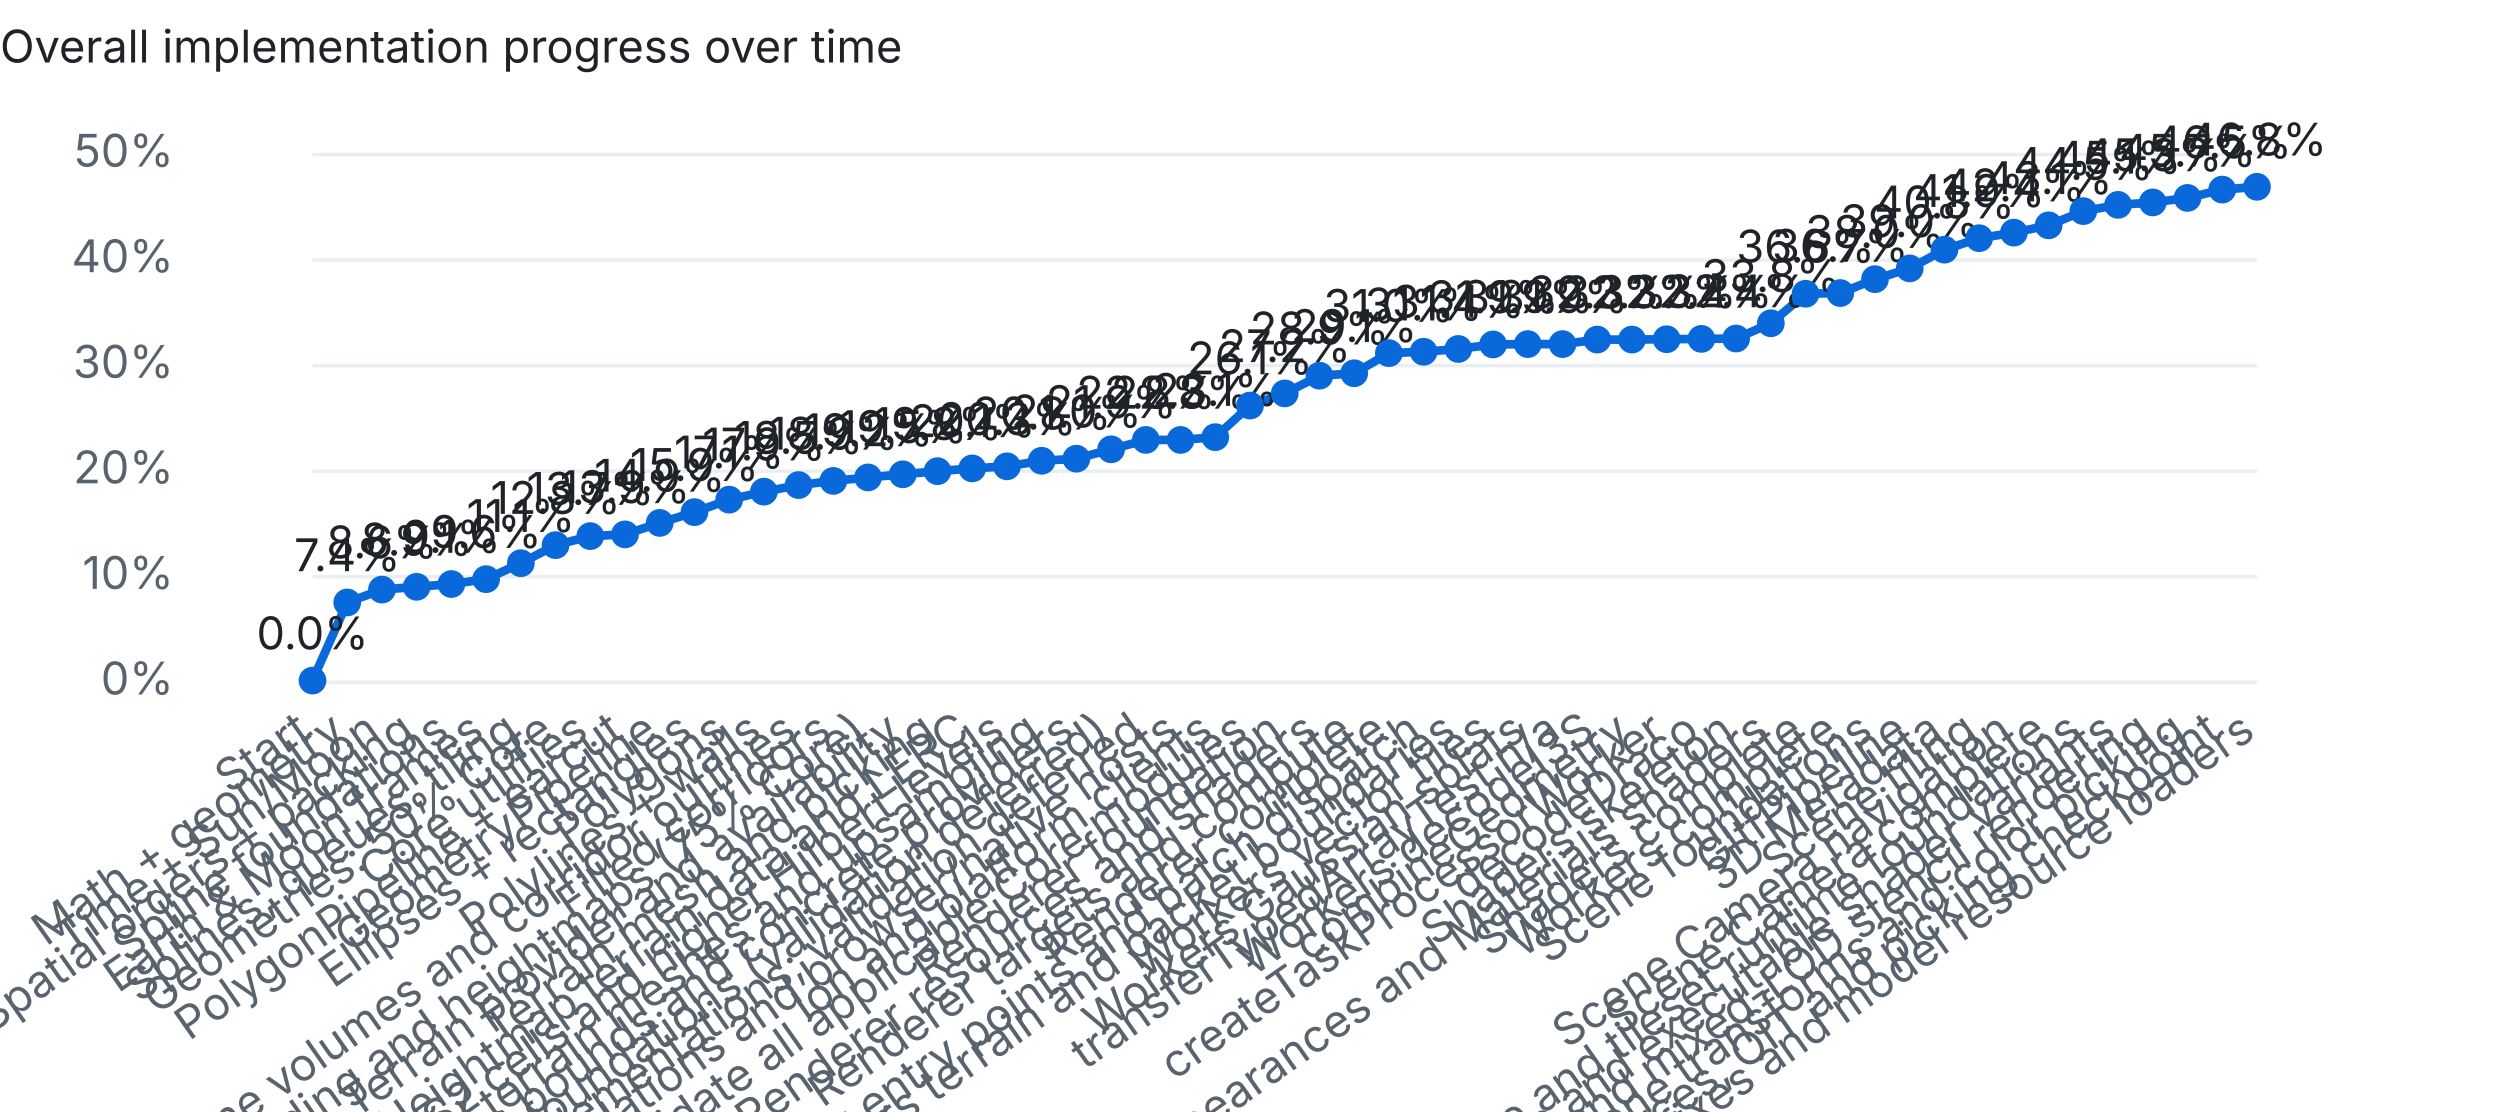
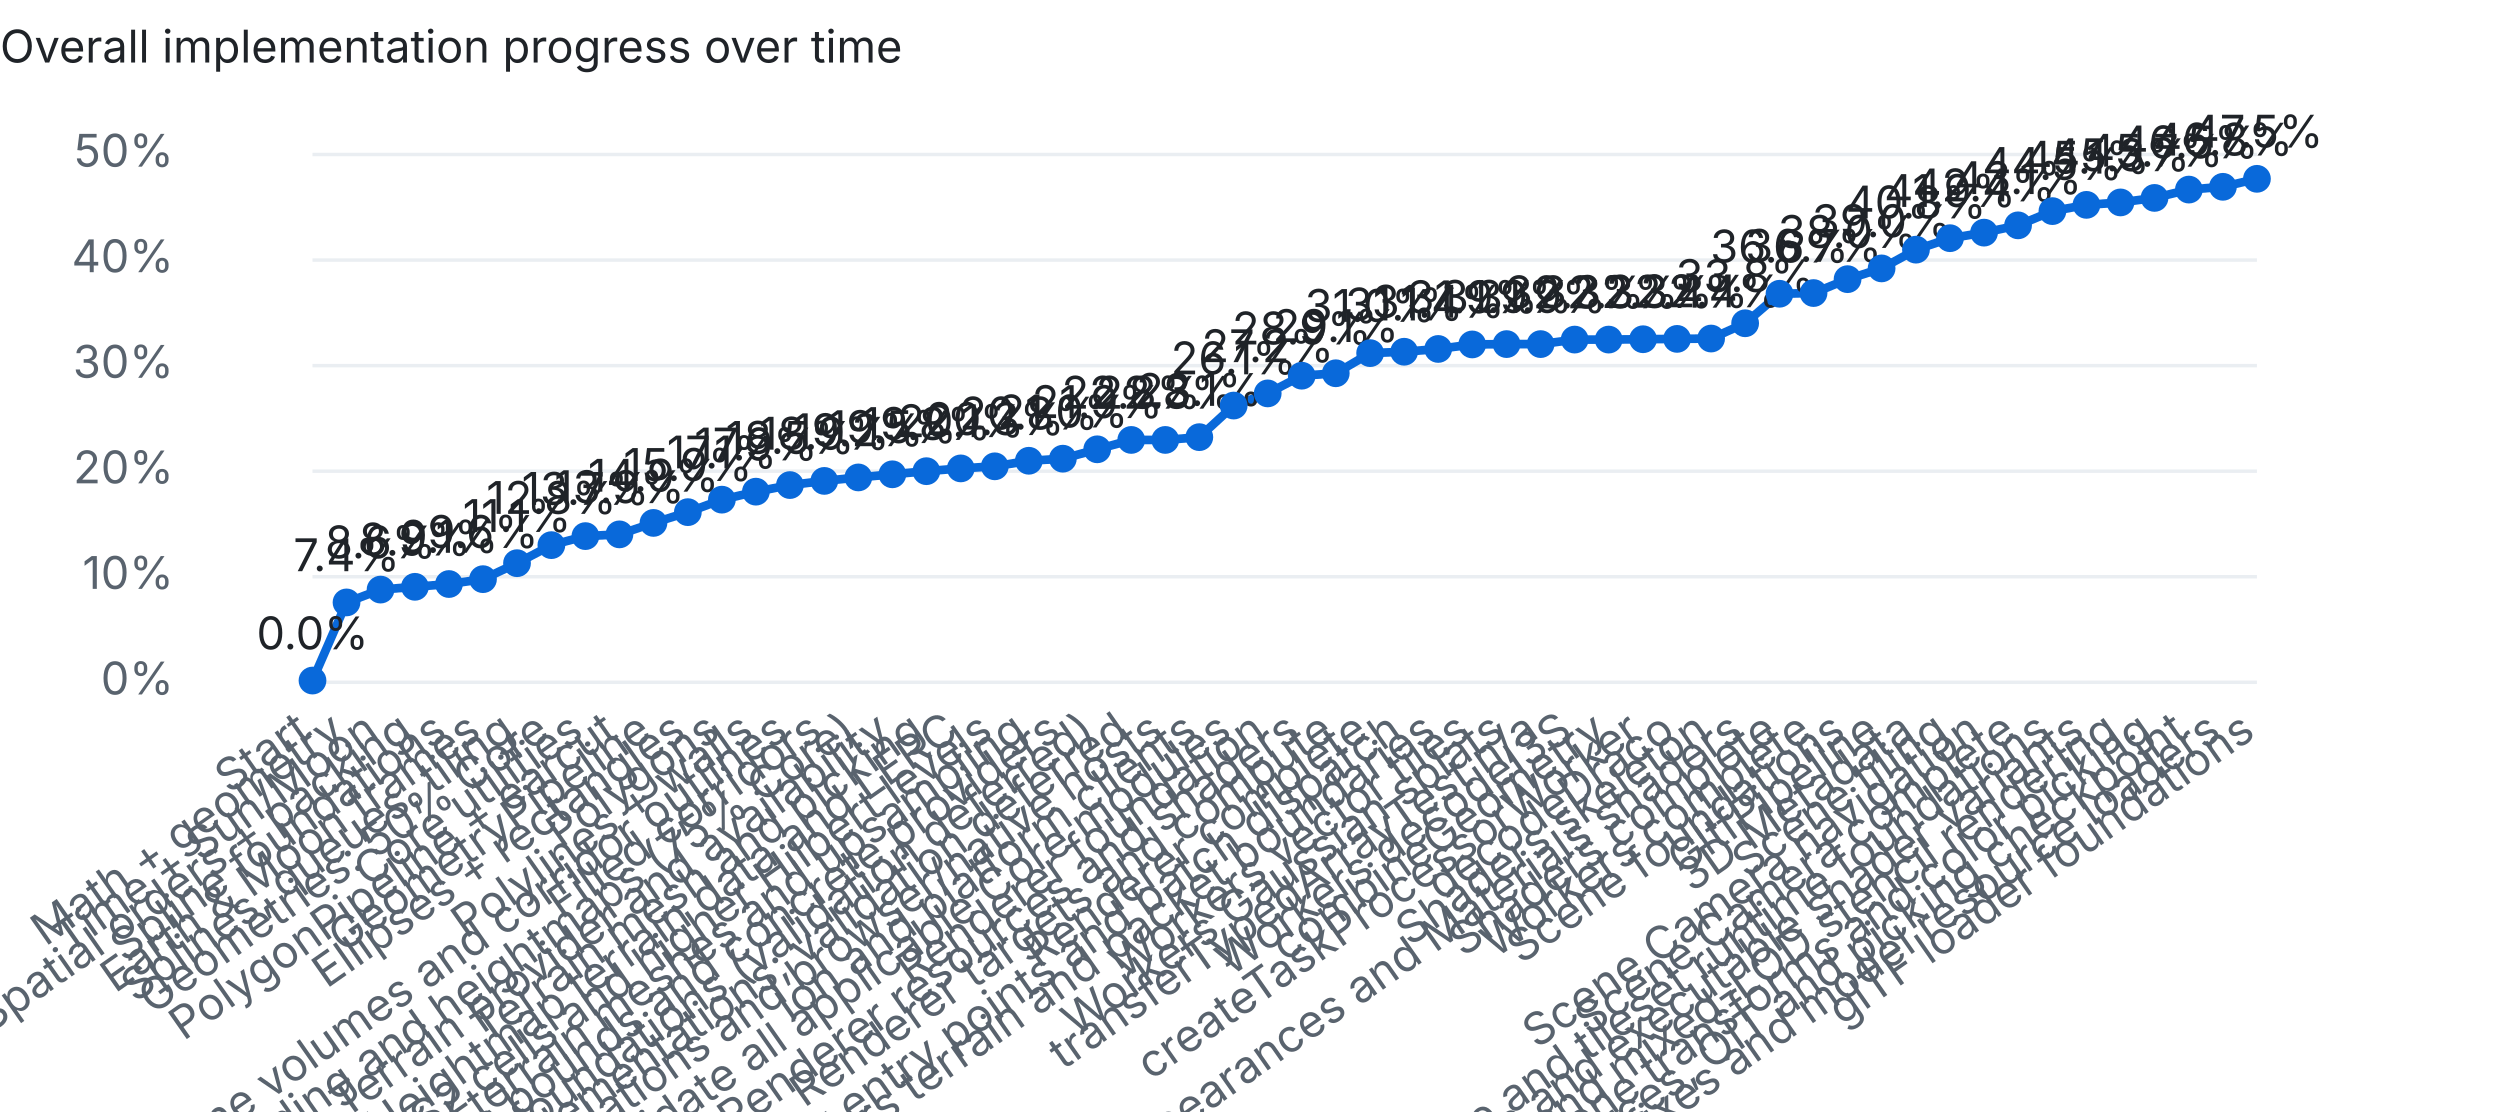
<svg xmlns="http://www.w3.org/2000/svg" width="720" height="320" viewBox="0 0 720 320">
  <style>text{font:13px system-ui,-apple-system,Segoe UI,sans-serif;fill:#1f2328}.dim{fill:#59636e}.bg{fill:#eaeef2}.done{fill:#1a7f37}.part{fill:#d4a72c}.unchecked{fill:#0969da}@media (prefers-color-scheme:dark){text{fill:#e6edf3}.dim{fill:#9198a1}.bg{fill:#30363d}.done{fill:#3fb950}}</style>
  <text x="0" y="18" font-weight="600">Overall implementation progress over time</text>
  <rect class="bg" x="90" y="196.0" width="560" height="1" />
  <text class="dim" x="50" y="200.0" text-anchor="end">0%</text>
  <rect class="bg" x="90" y="165.6" width="560" height="1" />
  <text class="dim" x="50" y="169.6" text-anchor="end">10%</text>
  <rect class="bg" x="90" y="135.2" width="560" height="1" />
  <text class="dim" x="50" y="139.2" text-anchor="end">20%</text>
  <rect class="bg" x="90" y="104.8" width="560" height="1" />
  <text class="dim" x="50" y="108.8" text-anchor="end">30%</text>
  <rect class="bg" x="90" y="74.4" width="560" height="1" />
  <text class="dim" x="50" y="78.4" text-anchor="end">40%</text>
  <rect class="bg" x="90" y="44.0" width="560" height="1" />
  <text class="dim" x="50" y="48.0" text-anchor="end">50%</text>
-   <polyline points="90.0,196.0 100.0,173.5 110.0,169.8 120.0,169.0 130.0,168.2 140.0,166.8 150.0,162.2 160.0,157.0 170.0,154.4 180.0,153.9 190.0,150.6 200.0,147.5 210.0,143.9 220.0,141.6 230.0,139.7 240.0,138.5 250.0,137.5 260.0,136.6 270.0,135.7 280.0,134.9 290.0,134.3 300.0,132.7 310.0,132.1 320.0,129.4 330.0,126.7 340.0,126.7 350.0,125.9 360.0,116.8 370.0,113.3 380.0,108.2 390.0,107.5 400.0,101.7 410.0,101.3 420.0,100.5 430.0,99.2 440.0,99.1 450.0,99.1 460.0,97.8 470.0,97.8 480.0,97.7 490.0,97.6 500.0,97.5 510.0,93.1 520.0,84.6 530.0,84.4 540.0,80.4 550.0,77.3 560.0,71.9 570.0,68.6 580.0,67.0 590.0,64.9 600.0,60.8 610.0,59.0 620.0,58.3 630.0,57.0 640.0,54.6 650.0,53.8" fill="none" stroke="#0969da" stroke-width="2.5" />
+   <polyline points="90.0,196.0 99.8,173.5 109.6,169.8 119.5,169.0 129.3,168.2 139.1,166.8 148.9,162.2 158.8,157.0 168.6,154.4 178.4,153.9 188.2,150.6 198.1,147.5 207.9,143.9 217.7,141.6 227.5,139.7 237.4,138.5 247.2,137.5 257.0,136.6 266.8,135.7 276.7,134.9 286.5,134.3 296.3,132.7 306.1,132.1 316.0,129.4 325.8,126.7 335.6,126.7 345.4,125.9 355.3,116.8 365.1,113.3 374.9,108.2 384.7,107.5 394.6,101.7 404.4,101.3 414.2,100.5 424.0,99.2 433.9,99.1 443.7,99.1 453.5,97.8 463.3,97.8 473.2,97.7 483.0,97.6 492.8,97.5 502.6,93.1 512.5,84.6 522.3,84.4 532.1,80.4 541.9,77.3 551.8,71.9 561.6,68.6 571.4,67.0 581.2,64.9 591.1,60.8 600.9,59.0 610.7,58.3 620.5,57.0 630.4,54.6 640.2,53.8 650.0,51.5" fill="none" stroke="#0969da" stroke-width="2.5" />
  <circle class="unchecked" cx="90.0" cy="196.0" r="4" />
  <text class="dim" x="90.0" y="212" text-anchor="end" transform="rotate(-35 90.0 212)">Start</text>
  <text x="90.0" y="187.0" text-anchor="middle">0.0%</text>
-   <circle class="unchecked" cx="100.0" cy="173.5" r="4" />
-   <text class="dim" x="100.0" y="212" text-anchor="end" transform="rotate(-35 100.0 212)">Math + geometry</text>
-   <text x="100.0" y="164.5" text-anchor="middle">7.4%</text>
-   <circle class="unchecked" cx="110.0" cy="169.8" r="4" />
-   <text class="dim" x="110.0" y="212" text-anchor="end" transform="rotate(-35 110.0 212)">Time + Sun/Moon</text>
-   <text x="110.0" y="160.8" text-anchor="middle">8.6%</text>
-   <circle class="unchecked" cx="120.0" cy="169.0" r="4" />
-   <text class="dim" x="120.0" y="212" text-anchor="end" transform="rotate(-35 120.0 212)">Spatial orders + packing</text>
-   <text x="120.0" y="160.0" text-anchor="middle">8.9%</text>
-   <circle class="unchecked" cx="130.0" cy="168.2" r="4" />
-   <text class="dim" x="130.0" y="212" text-anchor="end" transform="rotate(-35 130.0 212)">Spline foundations</text>
-   <text x="130.0" y="159.2" text-anchor="middle">9.1%</text>
-   <circle class="unchecked" cx="140.0" cy="166.8" r="4" />
-   <text class="dim" x="140.0" y="212" text-anchor="end" transform="rotate(-35 140.0 212)">Earth &amp; Moon frames</text>
-   <text x="140.0" y="157.8" text-anchor="middle">9.6%</text>
-   <circle class="unchecked" cx="150.0" cy="162.2" r="4" />
-   <text class="dim" x="150.0" y="212" text-anchor="end" transform="rotate(-35 150.0 212)">Splines, queues, tiling</text>
-   <text x="150.0" y="153.2" text-anchor="middle">11.1%</text>
-   <circle class="unchecked" cx="160.0" cy="157.0" r="4" />
-   <text class="dim" x="160.0" y="212" text-anchor="end" transform="rotate(-35 160.0 212)">Geometries: 50% Core</text>
-   <text x="160.0" y="148.0" text-anchor="middle">12.8%</text>
-   <circle class="unchecked" cx="170.0" cy="154.4" r="4" />
-   <text class="dim" x="170.0" y="212" text-anchor="end" transform="rotate(-35 170.0 212)">Core utilities</text>
-   <text x="170.0" y="145.4" text-anchor="middle">13.7%</text>
-   <circle class="unchecked" cx="180.0" cy="153.9" r="4" />
-   <text class="dim" x="180.0" y="212" text-anchor="end" transform="rotate(-35 180.0 212)">PolygonPipeline + earcut</text>
-   <text x="180.0" y="144.9" text-anchor="middle">13.9%</text>
-   <circle class="unchecked" cx="190.0" cy="150.6" r="4" />
-   <text class="dim" x="190.0" y="212" text-anchor="end" transform="rotate(-35 190.0 212)">GeometryPipeline</text>
-   <text x="190.0" y="141.6" text-anchor="middle">14.9%</text>
-   <circle class="unchecked" cx="200.0" cy="147.5" r="4" />
-   <text class="dim" x="200.0" y="212" text-anchor="end" transform="rotate(-35 200.0 212)">Ellipses + rectangles</text>
-   <text x="200.0" y="138.5" text-anchor="middle">15.9%</text>
-   <circle class="unchecked" cx="210.0" cy="143.9" r="4" />
-   <text class="dim" x="210.0" y="212" text-anchor="end" transform="rotate(-35 210.0 212)">Polygons</text>
-   <text x="210.0" y="134.9" text-anchor="middle">17.1%</text>
-   <circle class="unchecked" cx="220.0" cy="141.6" r="4" />
-   <text class="dim" x="220.0" y="212" text-anchor="end" transform="rotate(-35 220.0 212)">Polylines + walls</text>
-   <text x="220.0" y="132.6" text-anchor="middle">17.9%</text>
-   <circle class="unchecked" cx="230.0" cy="139.7" r="4" />
-   <text class="dim" x="230.0" y="212" text-anchor="end" transform="rotate(-35 230.0 212)">Polyline volumes and corridor outlines</text>
-   <text x="230.0" y="130.7" text-anchor="middle">18.5%</text>
-   <circle class="unchecked" cx="240.0" cy="138.5" r="4" />
-   <text class="dim" x="240.0" y="212" text-anchor="end" transform="rotate(-35 240.0 212)">Filled corridors</text>
-   <text x="240.0" y="129.5" text-anchor="middle">18.9%</text>
-   <circle class="unchecked" cx="250.0" cy="137.5" r="4" />
-   <text class="dim" x="250.0" y="212" text-anchor="end" transform="rotate(-35 250.0 212)">Terrain encoding and heightmaps (75% Core)</text>
-   <text x="250.0" y="128.5" text-anchor="middle">19.2%</text>
-   <circle class="unchecked" cx="260.0" cy="136.6" r="4" />
-   <text class="dim" x="260.0" y="212" text-anchor="end" transform="rotate(-35 260.0 212)">Terrain provider and availability</text>
-   <text x="260.0" y="127.6" text-anchor="middle">19.5%</text>
-   <circle class="unchecked" cx="270.0" cy="135.7" r="4" />
-   <text class="dim" x="270.0" y="212" text-anchor="end" transform="rotate(-35 270.0 212)">Terrain mesh and picking</text>
-   <text x="270.0" y="126.7" text-anchor="middle">19.8%</text>
-   <circle class="unchecked" cx="280.0" cy="134.9" r="4" />
-   <text class="dim" x="280.0" y="212" text-anchor="end" transform="rotate(-35 280.0 212)">Heightmap terrain data and LERC</text>
-   <text x="280.0" y="125.9" text-anchor="middle">20.1%</text>
-   <circle class="unchecked" cx="290.0" cy="134.3" r="4" />
-   <text class="dim" x="290.0" y="212" text-anchor="end" transform="rotate(-35 290.0 212)">S2 cells and higher Hilbert levels</text>
-   <text x="290.0" y="125.3" text-anchor="middle">20.3%</text>
-   <circle class="unchecked" cx="300.0" cy="132.7" r="4" />
-   <text class="dim" x="300.0" y="212" text-anchor="end" transform="rotate(-35 300.0 212)">Quantized terrain meshes and upsampling</text>
-   <text x="300.0" y="123.7" text-anchor="middle">20.8%</text>
-   <circle class="unchecked" cx="310.0" cy="132.1" r="4" />
-   <text class="dim" x="310.0" y="212" text-anchor="end" transform="rotate(-35 310.0 212)">Terrain bounds and concrete providers</text>
-   <text x="310.0" y="123.1" text-anchor="middle">21.0%</text>
-   <circle class="unchecked" cx="320.0" cy="129.4" r="4" />
-   <text class="dim" x="320.0" y="212" text-anchor="end" transform="rotate(-35 320.0 212)">Core resource foundations (validation deferred)</text>
-   <text x="320.0" y="120.4" text-anchor="middle">21.9%</text>
-   <circle class="unchecked" cx="330.0" cy="126.7" r="4" />
-   <text class="dim" x="330.0" y="212" text-anchor="end" transform="rotate(-35 330.0 212)">Complete partial Core implementations; validation deferred</text>
-   <text x="330.0" y="117.7" text-anchor="middle">22.8%</text>
-   <circle class="unchecked" cx="340.0" cy="126.7" r="4" />
-   <text class="dim" x="340.0" y="212" text-anchor="end" transform="rotate(-35 340.0 212)">Validate Core foundations and browser/native hosts</text>
-   <text x="340.0" y="117.7" text-anchor="middle">22.8%</text>
-   <circle class="unchecked" cx="350.0" cy="125.9" r="4" />
-   <text class="dim" x="350.0" y="212" text-anchor="end" transform="rotate(-35 350.0 212)">Ion and platform clients</text>
-   <text x="350.0" y="116.9" text-anchor="middle">23.1%</text>
-   <circle class="unchecked" cx="360.0" cy="116.8" r="4" />
-   <text class="dim" x="360.0" y="212" text-anchor="end" transform="rotate(-35 360.0 212)">Complete and validate all applicable Core modules</text>
-   <text x="360.0" y="107.8" text-anchor="middle">26.1%</text>
-   <circle class="unchecked" cx="370.0" cy="113.3" r="4" />
-   <text class="dim" x="370.0" y="212" text-anchor="end" transform="rotate(-35 370.0 212)">Renderer foundation</text>
-   <text x="370.0" y="104.3" text-anchor="middle">27.2%</text>
-   <circle class="unchecked" cx="380.0" cy="108.2" r="4" />
-   <text class="dim" x="380.0" y="212" text-anchor="end" transform="rotate(-35 380.0 212)">Renderer resources and shaders</text>
-   <text x="380.0" y="99.2" text-anchor="middle">28.9%</text>
-   <circle class="unchecked" cx="390.0" cy="107.5" r="4" />
-   <text class="dim" x="390.0" y="212" text-anchor="end" transform="rotate(-35 390.0 212)">Renderer targets and compute</text>
-   <text x="390.0" y="98.5" text-anchor="middle">29.1%</text>
-   <circle class="unchecked" cx="400.0" cy="101.7" r="4" />
-   <text class="dim" x="400.0" y="212" text-anchor="end" transform="rotate(-35 400.0 212)">Renderer complete</text>
-   <text x="400.0" y="92.7" text-anchor="middle">31.0%</text>
-   <circle class="unchecked" cx="410.0" cy="101.3" r="4" />
-   <text class="dim" x="410.0" y="212" text-anchor="end" transform="rotate(-35 410.0 212)">Workers geometry entry points and batch dispatch</text>
-   <text x="410.0" y="92.3" text-anchor="middle">31.1%</text>
-   <circle class="unchecked" cx="420.0" cy="100.5" r="4" />
-   <text class="dim" x="420.0" y="212" text-anchor="end" transform="rotate(-35 420.0 212)">Workers terrain and packet boundaries</text>
-   <text x="420.0" y="91.5" text-anchor="middle">31.4%</text>
-   <circle class="unchecked" cx="430.0" cy="99.2" r="4" />
-   <text class="dim" x="430.0" y="212" text-anchor="end" transform="rotate(-35 430.0 212)">Workers vector tiles</text>
-   <text x="430.0" y="90.2" text-anchor="middle">31.9%</text>
-   <circle class="unchecked" cx="440.0" cy="99.1" r="4" />
-   <text class="dim" x="440.0" y="212" text-anchor="end" transform="rotate(-35 440.0 212)">Workers Gaussian splats</text>
-   <text x="440.0" y="90.1" text-anchor="middle">31.9%</text>
-   <circle class="unchecked" cx="450.0" cy="99.1" r="4" />
-   <text class="dim" x="450.0" y="212" text-anchor="end" transform="rotate(-35 450.0 212)">transferTypedArrayTest n/a</text>
-   <text x="450.0" y="90.1" text-anchor="middle">31.9%</text>
-   <circle class="unchecked" cx="460.0" cy="97.8" r="4" />
-   <text class="dim" x="460.0" y="212" text-anchor="end" transform="rotate(-35 460.0 212)">Workers decodeI3S</text>
-   <text x="460.0" y="88.8" text-anchor="middle">32.3%</text>
-   <circle class="unchecked" cx="470.0" cy="97.8" r="4" />
-   <text class="dim" x="470.0" y="212" text-anchor="end" transform="rotate(-35 470.0 212)">combineGeometry</text>
-   <text x="470.0" y="88.8" text-anchor="middle">32.3%</text>
-   <circle class="unchecked" cx="480.0" cy="97.7" r="4" />
-   <text class="dim" x="480.0" y="212" text-anchor="end" transform="rotate(-35 480.0 212)">createTaskProcessorWorker</text>
-   <text x="480.0" y="88.7" text-anchor="middle">32.3%</text>
-   <circle class="unchecked" cx="490.0" cy="97.6" r="4" />
-   <text class="dim" x="490.0" y="212" text-anchor="end" transform="rotate(-35 490.0 212)">decodeDraco</text>
-   <text x="490.0" y="88.6" text-anchor="middle">32.4%</text>
-   <circle class="unchecked" cx="500.0" cy="97.5" r="4" />
-   <text class="dim" x="500.0" y="212" text-anchor="end" transform="rotate(-35 500.0 212)">Shaders skeleton</text>
-   <text x="500.0" y="88.5" text-anchor="middle">32.4%</text>
-   <circle class="unchecked" cx="510.0" cy="93.1" r="4" />
-   <text class="dim" x="510.0" y="212" text-anchor="end" transform="rotate(-35 510.0 212)">Builtin, Appearances and Materials shaders</text>
-   <text x="510.0" y="84.1" text-anchor="middle">33.8%</text>
-   <circle class="unchecked" cx="520.0" cy="84.6" r="4" />
-   <text class="dim" x="520.0" y="212" text-anchor="end" transform="rotate(-35 520.0 212)">Shaders complete</text>
-   <text x="520.0" y="75.6" text-anchor="middle">36.6%</text>
-   <circle class="unchecked" cx="530.0" cy="84.4" r="4" />
-   <text class="dim" x="530.0" y="212" text-anchor="end" transform="rotate(-35 530.0 212)">Workers complete</text>
-   <text x="530.0" y="75.4" text-anchor="middle">36.7%</text>
-   <circle class="unchecked" cx="540.0" cy="80.4" r="4" />
-   <text class="dim" x="540.0" y="212" text-anchor="end" transform="rotate(-35 540.0 212)">Scene foundations</text>
-   <text x="540.0" y="71.4" text-anchor="middle">38.0%</text>
-   <circle class="unchecked" cx="550.0" cy="77.3" r="4" />
-   <text class="dim" x="550.0" y="212" text-anchor="end" transform="rotate(-35 550.0 212)">GltfPipeline</text>
-   <text x="550.0" y="68.3" text-anchor="middle">39.0%</text>
-   <circle class="unchecked" cx="560.0" cy="71.9" r="4" />
-   <text class="dim" x="560.0" y="212" text-anchor="end" transform="rotate(-35 560.0 212)">3D Metadata</text>
-   <text x="560.0" y="62.9" text-anchor="middle">40.8%</text>
-   <circle class="unchecked" cx="570.0" cy="68.6" r="4" />
-   <text class="dim" x="570.0" y="212" text-anchor="end" transform="rotate(-35 570.0 212)">Scene tiling</text>
-   <text x="570.0" y="59.6" text-anchor="middle">41.9%</text>
-   <circle class="unchecked" cx="580.0" cy="67.0" r="4" />
-   <text class="dim" x="580.0" y="212" text-anchor="end" transform="rotate(-35 580.0 212)">Scene Camera navigation</text>
-   <text x="580.0" y="58.0" text-anchor="middle">42.4%</text>
-   <circle class="unchecked" cx="590.0" cy="64.9" r="4" />
-   <text class="dim" x="590.0" y="212" text-anchor="end" transform="rotate(-35 590.0 212)">Scene Camera complete</text>
-   <text x="590.0" y="55.9" text-anchor="middle">43.1%</text>
-   <circle class="unchecked" cx="600.0" cy="60.8" r="4" />
-   <text class="dim" x="600.0" y="212" text-anchor="end" transform="rotate(-35 600.0 212)">Scene and tileset runtime foundations</text>
-   <text x="600.0" y="51.8" text-anchor="middle">44.5%</text>
-   <circle class="unchecked" cx="610.0" cy="59.0" r="4" />
-   <text class="dim" x="610.0" y="212" text-anchor="end" transform="rotate(-35 610.0 212)">Scene traversal, content expansion and executable shader variants</text>
-   <text x="610.0" y="50.0" text-anchor="middle">45.1%</text>
-   <circle class="unchecked" cx="620.0" cy="58.3" r="4" />
-   <text class="dim" x="620.0" y="212" text-anchor="end" transform="rotate(-35 620.0 212)">Plane clipping and mixed-LOD stencil rendering</text>
-   <text x="620.0" y="49.3" text-anchor="middle">45.3%</text>
-   <circle class="unchecked" cx="630.0" cy="57.0" r="4" />
-   <text class="dim" x="630.0" y="212" text-anchor="end" transform="rotate(-35 630.0 212)">Scene transforms and color picking</text>
-   <text x="630.0" y="48.0" text-anchor="middle">45.7%</text>
-   <circle class="unchecked" cx="640.0" cy="54.6" r="4" />
-   <text class="dim" x="640.0" y="212" text-anchor="end" transform="rotate(-35 640.0 212)">Scene depth resources, OIT and picking checkpoint</text>
-   <text x="640.0" y="45.6" text-anchor="middle">46.5%</text>
-   <circle class="unchecked" cx="650.0" cy="53.8" r="4" />
-   <text class="dim" x="650.0" y="212" text-anchor="end" transform="rotate(-35 650.0 212)">Scene depth ordering fixes and model resource loaders</text>
-   <text x="650.0" y="44.8" text-anchor="middle">46.8%</text>
+   <circle class="unchecked" cx="99.8" cy="173.5" r="4" />
+   <text class="dim" x="99.8" y="212" text-anchor="end" transform="rotate(-35 99.8 212)">Math + geometry</text>
+   <text x="99.8" y="164.5" text-anchor="middle">7.4%</text>
+   <circle class="unchecked" cx="109.6" cy="169.8" r="4" />
+   <text class="dim" x="109.6" y="212" text-anchor="end" transform="rotate(-35 109.6 212)">Time + Sun/Moon</text>
+   <text x="109.6" y="160.8" text-anchor="middle">8.6%</text>
+   <circle class="unchecked" cx="119.5" cy="169.0" r="4" />
+   <text class="dim" x="119.5" y="212" text-anchor="end" transform="rotate(-35 119.5 212)">Spatial orders + packing</text>
+   <text x="119.5" y="160.0" text-anchor="middle">8.9%</text>
+   <circle class="unchecked" cx="129.3" cy="168.2" r="4" />
+   <text class="dim" x="129.3" y="212" text-anchor="end" transform="rotate(-35 129.3 212)">Spline foundations</text>
+   <text x="129.3" y="159.2" text-anchor="middle">9.1%</text>
+   <circle class="unchecked" cx="139.1" cy="166.8" r="4" />
+   <text class="dim" x="139.1" y="212" text-anchor="end" transform="rotate(-35 139.1 212)">Earth &amp; Moon frames</text>
+   <text x="139.1" y="157.8" text-anchor="middle">9.6%</text>
+   <circle class="unchecked" cx="148.9" cy="162.2" r="4" />
+   <text class="dim" x="148.9" y="212" text-anchor="end" transform="rotate(-35 148.9 212)">Splines, queues, tiling</text>
+   <text x="148.9" y="153.2" text-anchor="middle">11.1%</text>
+   <circle class="unchecked" cx="158.8" cy="157.0" r="4" />
+   <text class="dim" x="158.8" y="212" text-anchor="end" transform="rotate(-35 158.8 212)">Geometries: 50% Core</text>
+   <text x="158.8" y="148.0" text-anchor="middle">12.8%</text>
+   <circle class="unchecked" cx="168.6" cy="154.4" r="4" />
+   <text class="dim" x="168.6" y="212" text-anchor="end" transform="rotate(-35 168.6 212)">Core utilities</text>
+   <text x="168.6" y="145.4" text-anchor="middle">13.7%</text>
+   <circle class="unchecked" cx="178.4" cy="153.9" r="4" />
+   <text class="dim" x="178.4" y="212" text-anchor="end" transform="rotate(-35 178.4 212)">PolygonPipeline + earcut</text>
+   <text x="178.4" y="144.9" text-anchor="middle">13.9%</text>
+   <circle class="unchecked" cx="188.2" cy="150.6" r="4" />
+   <text class="dim" x="188.2" y="212" text-anchor="end" transform="rotate(-35 188.2 212)">GeometryPipeline</text>
+   <text x="188.2" y="141.6" text-anchor="middle">14.9%</text>
+   <circle class="unchecked" cx="198.1" cy="147.5" r="4" />
+   <text class="dim" x="198.1" y="212" text-anchor="end" transform="rotate(-35 198.1 212)">Ellipses + rectangles</text>
+   <text x="198.1" y="138.5" text-anchor="middle">15.9%</text>
+   <circle class="unchecked" cx="207.9" cy="143.9" r="4" />
+   <text class="dim" x="207.9" y="212" text-anchor="end" transform="rotate(-35 207.9 212)">Polygons</text>
+   <text x="207.9" y="134.9" text-anchor="middle">17.1%</text>
+   <circle class="unchecked" cx="217.7" cy="141.6" r="4" />
+   <text class="dim" x="217.7" y="212" text-anchor="end" transform="rotate(-35 217.7 212)">Polylines + walls</text>
+   <text x="217.7" y="132.6" text-anchor="middle">17.9%</text>
+   <circle class="unchecked" cx="227.5" cy="139.7" r="4" />
+   <text class="dim" x="227.5" y="212" text-anchor="end" transform="rotate(-35 227.5 212)">Polyline volumes and corridor outlines</text>
+   <text x="227.5" y="130.7" text-anchor="middle">18.5%</text>
+   <circle class="unchecked" cx="237.4" cy="138.5" r="4" />
+   <text class="dim" x="237.4" y="212" text-anchor="end" transform="rotate(-35 237.4 212)">Filled corridors</text>
+   <text x="237.4" y="129.5" text-anchor="middle">18.9%</text>
+   <circle class="unchecked" cx="247.2" cy="137.5" r="4" />
+   <text class="dim" x="247.2" y="212" text-anchor="end" transform="rotate(-35 247.2 212)">Terrain encoding and heightmaps (75% Core)</text>
+   <text x="247.2" y="128.5" text-anchor="middle">19.2%</text>
+   <circle class="unchecked" cx="257.0" cy="136.6" r="4" />
+   <text class="dim" x="257.0" y="212" text-anchor="end" transform="rotate(-35 257.0 212)">Terrain provider and availability</text>
+   <text x="257.0" y="127.6" text-anchor="middle">19.5%</text>
+   <circle class="unchecked" cx="266.8" cy="135.7" r="4" />
+   <text class="dim" x="266.8" y="212" text-anchor="end" transform="rotate(-35 266.8 212)">Terrain mesh and picking</text>
+   <text x="266.8" y="126.7" text-anchor="middle">19.8%</text>
+   <circle class="unchecked" cx="276.7" cy="134.9" r="4" />
+   <text class="dim" x="276.7" y="212" text-anchor="end" transform="rotate(-35 276.7 212)">Heightmap terrain data and LERC</text>
+   <text x="276.7" y="125.9" text-anchor="middle">20.1%</text>
+   <circle class="unchecked" cx="286.5" cy="134.3" r="4" />
+   <text class="dim" x="286.5" y="212" text-anchor="end" transform="rotate(-35 286.5 212)">S2 cells and higher Hilbert levels</text>
+   <text x="286.5" y="125.3" text-anchor="middle">20.3%</text>
+   <circle class="unchecked" cx="296.3" cy="132.7" r="4" />
+   <text class="dim" x="296.3" y="212" text-anchor="end" transform="rotate(-35 296.3 212)">Quantized terrain meshes and upsampling</text>
+   <text x="296.3" y="123.7" text-anchor="middle">20.8%</text>
+   <circle class="unchecked" cx="306.1" cy="132.1" r="4" />
+   <text class="dim" x="306.1" y="212" text-anchor="end" transform="rotate(-35 306.1 212)">Terrain bounds and concrete providers</text>
+   <text x="306.1" y="123.1" text-anchor="middle">21.0%</text>
+   <circle class="unchecked" cx="316.0" cy="129.4" r="4" />
+   <text class="dim" x="316.0" y="212" text-anchor="end" transform="rotate(-35 316.0 212)">Core resource foundations (validation deferred)</text>
+   <text x="316.0" y="120.4" text-anchor="middle">21.9%</text>
+   <circle class="unchecked" cx="325.8" cy="126.7" r="4" />
+   <text class="dim" x="325.8" y="212" text-anchor="end" transform="rotate(-35 325.8 212)">Complete partial Core implementations; validation deferred</text>
+   <text x="325.8" y="117.7" text-anchor="middle">22.8%</text>
+   <circle class="unchecked" cx="335.6" cy="126.7" r="4" />
+   <text class="dim" x="335.6" y="212" text-anchor="end" transform="rotate(-35 335.6 212)">Validate Core foundations and browser/native hosts</text>
+   <text x="335.6" y="117.7" text-anchor="middle">22.8%</text>
+   <circle class="unchecked" cx="345.4" cy="125.9" r="4" />
+   <text class="dim" x="345.4" y="212" text-anchor="end" transform="rotate(-35 345.4 212)">Ion and platform clients</text>
+   <text x="345.4" y="116.9" text-anchor="middle">23.1%</text>
+   <circle class="unchecked" cx="355.3" cy="116.8" r="4" />
+   <text class="dim" x="355.3" y="212" text-anchor="end" transform="rotate(-35 355.3 212)">Complete and validate all applicable Core modules</text>
+   <text x="355.3" y="107.8" text-anchor="middle">26.1%</text>
+   <circle class="unchecked" cx="365.1" cy="113.3" r="4" />
+   <text class="dim" x="365.1" y="212" text-anchor="end" transform="rotate(-35 365.1 212)">Renderer foundation</text>
+   <text x="365.1" y="104.3" text-anchor="middle">27.2%</text>
+   <circle class="unchecked" cx="374.9" cy="108.2" r="4" />
+   <text class="dim" x="374.9" y="212" text-anchor="end" transform="rotate(-35 374.9 212)">Renderer resources and shaders</text>
+   <text x="374.9" y="99.2" text-anchor="middle">28.9%</text>
+   <circle class="unchecked" cx="384.7" cy="107.5" r="4" />
+   <text class="dim" x="384.7" y="212" text-anchor="end" transform="rotate(-35 384.7 212)">Renderer targets and compute</text>
+   <text x="384.7" y="98.5" text-anchor="middle">29.1%</text>
+   <circle class="unchecked" cx="394.6" cy="101.7" r="4" />
+   <text class="dim" x="394.6" y="212" text-anchor="end" transform="rotate(-35 394.6 212)">Renderer complete</text>
+   <text x="394.6" y="92.7" text-anchor="middle">31.0%</text>
+   <circle class="unchecked" cx="404.4" cy="101.3" r="4" />
+   <text class="dim" x="404.4" y="212" text-anchor="end" transform="rotate(-35 404.4 212)">Workers geometry entry points and batch dispatch</text>
+   <text x="404.4" y="92.3" text-anchor="middle">31.1%</text>
+   <circle class="unchecked" cx="414.2" cy="100.5" r="4" />
+   <text class="dim" x="414.2" y="212" text-anchor="end" transform="rotate(-35 414.2 212)">Workers terrain and packet boundaries</text>
+   <text x="414.2" y="91.5" text-anchor="middle">31.4%</text>
+   <circle class="unchecked" cx="424.0" cy="99.2" r="4" />
+   <text class="dim" x="424.0" y="212" text-anchor="end" transform="rotate(-35 424.0 212)">Workers vector tiles</text>
+   <text x="424.0" y="90.2" text-anchor="middle">31.9%</text>
+   <circle class="unchecked" cx="433.9" cy="99.1" r="4" />
+   <text class="dim" x="433.9" y="212" text-anchor="end" transform="rotate(-35 433.9 212)">Workers Gaussian splats</text>
+   <text x="433.9" y="90.1" text-anchor="middle">31.9%</text>
+   <circle class="unchecked" cx="443.7" cy="99.1" r="4" />
+   <text class="dim" x="443.7" y="212" text-anchor="end" transform="rotate(-35 443.7 212)">transferTypedArrayTest n/a</text>
+   <text x="443.7" y="90.1" text-anchor="middle">31.9%</text>
+   <circle class="unchecked" cx="453.5" cy="97.8" r="4" />
+   <text class="dim" x="453.5" y="212" text-anchor="end" transform="rotate(-35 453.5 212)">Workers decodeI3S</text>
+   <text x="453.5" y="88.8" text-anchor="middle">32.3%</text>
+   <circle class="unchecked" cx="463.3" cy="97.8" r="4" />
+   <text class="dim" x="463.3" y="212" text-anchor="end" transform="rotate(-35 463.3 212)">combineGeometry</text>
+   <text x="463.3" y="88.8" text-anchor="middle">32.3%</text>
+   <circle class="unchecked" cx="473.2" cy="97.7" r="4" />
+   <text class="dim" x="473.2" y="212" text-anchor="end" transform="rotate(-35 473.2 212)">createTaskProcessorWorker</text>
+   <text x="473.2" y="88.7" text-anchor="middle">32.3%</text>
+   <circle class="unchecked" cx="483.0" cy="97.6" r="4" />
+   <text class="dim" x="483.0" y="212" text-anchor="end" transform="rotate(-35 483.0 212)">decodeDraco</text>
+   <text x="483.0" y="88.6" text-anchor="middle">32.4%</text>
+   <circle class="unchecked" cx="492.8" cy="97.5" r="4" />
+   <text class="dim" x="492.8" y="212" text-anchor="end" transform="rotate(-35 492.8 212)">Shaders skeleton</text>
+   <text x="492.8" y="88.5" text-anchor="middle">32.4%</text>
+   <circle class="unchecked" cx="502.6" cy="93.1" r="4" />
+   <text class="dim" x="502.6" y="212" text-anchor="end" transform="rotate(-35 502.6 212)">Builtin, Appearances and Materials shaders</text>
+   <text x="502.6" y="84.1" text-anchor="middle">33.8%</text>
+   <circle class="unchecked" cx="512.5" cy="84.6" r="4" />
+   <text class="dim" x="512.5" y="212" text-anchor="end" transform="rotate(-35 512.5 212)">Shaders complete</text>
+   <text x="512.5" y="75.6" text-anchor="middle">36.6%</text>
+   <circle class="unchecked" cx="522.3" cy="84.4" r="4" />
+   <text class="dim" x="522.3" y="212" text-anchor="end" transform="rotate(-35 522.3 212)">Workers complete</text>
+   <text x="522.3" y="75.4" text-anchor="middle">36.7%</text>
+   <circle class="unchecked" cx="532.1" cy="80.4" r="4" />
+   <text class="dim" x="532.1" y="212" text-anchor="end" transform="rotate(-35 532.1 212)">Scene foundations</text>
+   <text x="532.1" y="71.4" text-anchor="middle">38.0%</text>
+   <circle class="unchecked" cx="541.9" cy="77.3" r="4" />
+   <text class="dim" x="541.9" y="212" text-anchor="end" transform="rotate(-35 541.9 212)">GltfPipeline</text>
+   <text x="541.9" y="68.3" text-anchor="middle">39.0%</text>
+   <circle class="unchecked" cx="551.8" cy="71.9" r="4" />
+   <text class="dim" x="551.8" y="212" text-anchor="end" transform="rotate(-35 551.8 212)">3D Metadata</text>
+   <text x="551.8" y="62.9" text-anchor="middle">40.8%</text>
+   <circle class="unchecked" cx="561.6" cy="68.6" r="4" />
+   <text class="dim" x="561.6" y="212" text-anchor="end" transform="rotate(-35 561.6 212)">Scene tiling</text>
+   <text x="561.6" y="59.6" text-anchor="middle">41.9%</text>
+   <circle class="unchecked" cx="571.4" cy="67.0" r="4" />
+   <text class="dim" x="571.4" y="212" text-anchor="end" transform="rotate(-35 571.4 212)">Scene Camera navigation</text>
+   <text x="571.4" y="58.0" text-anchor="middle">42.4%</text>
+   <circle class="unchecked" cx="581.2" cy="64.9" r="4" />
+   <text class="dim" x="581.2" y="212" text-anchor="end" transform="rotate(-35 581.2 212)">Scene Camera complete</text>
+   <text x="581.2" y="55.9" text-anchor="middle">43.1%</text>
+   <circle class="unchecked" cx="591.1" cy="60.8" r="4" />
+   <text class="dim" x="591.1" y="212" text-anchor="end" transform="rotate(-35 591.1 212)">Scene and tileset runtime foundations</text>
+   <text x="591.1" y="51.8" text-anchor="middle">44.5%</text>
+   <circle class="unchecked" cx="600.9" cy="59.0" r="4" />
+   <text class="dim" x="600.9" y="212" text-anchor="end" transform="rotate(-35 600.9 212)">Scene traversal, content expansion and executable shader variants</text>
+   <text x="600.9" y="50.0" text-anchor="middle">45.1%</text>
+   <circle class="unchecked" cx="610.7" cy="58.3" r="4" />
+   <text class="dim" x="610.7" y="212" text-anchor="end" transform="rotate(-35 610.7 212)">Plane clipping and mixed-LOD stencil rendering</text>
+   <text x="610.7" y="49.3" text-anchor="middle">45.3%</text>
+   <circle class="unchecked" cx="620.5" cy="57.0" r="4" />
+   <text class="dim" x="620.5" y="212" text-anchor="end" transform="rotate(-35 620.5 212)">Scene transforms and color picking</text>
+   <text x="620.5" y="48.0" text-anchor="middle">45.7%</text>
+   <circle class="unchecked" cx="630.4" cy="54.6" r="4" />
+   <text class="dim" x="630.4" y="212" text-anchor="end" transform="rotate(-35 630.4 212)">Scene depth resources, OIT and picking checkpoint</text>
+   <text x="630.4" y="45.6" text-anchor="middle">46.5%</text>
+   <circle class="unchecked" cx="640.2" cy="53.8" r="4" />
+   <text class="dim" x="640.2" y="212" text-anchor="end" transform="rotate(-35 640.2 212)">Scene depth ordering fixes and model resource loaders</text>
+   <text x="640.2" y="44.8" text-anchor="middle">46.8%</text>
+   <circle class="unchecked" cx="650.0" cy="51.5" r="4" />
+   <text class="dim" x="650.0" y="212" text-anchor="end" transform="rotate(-35 650.0 212)">glTF loader foundations</text>
+   <text x="650.0" y="42.5" text-anchor="middle">47.5%</text>
</svg>
